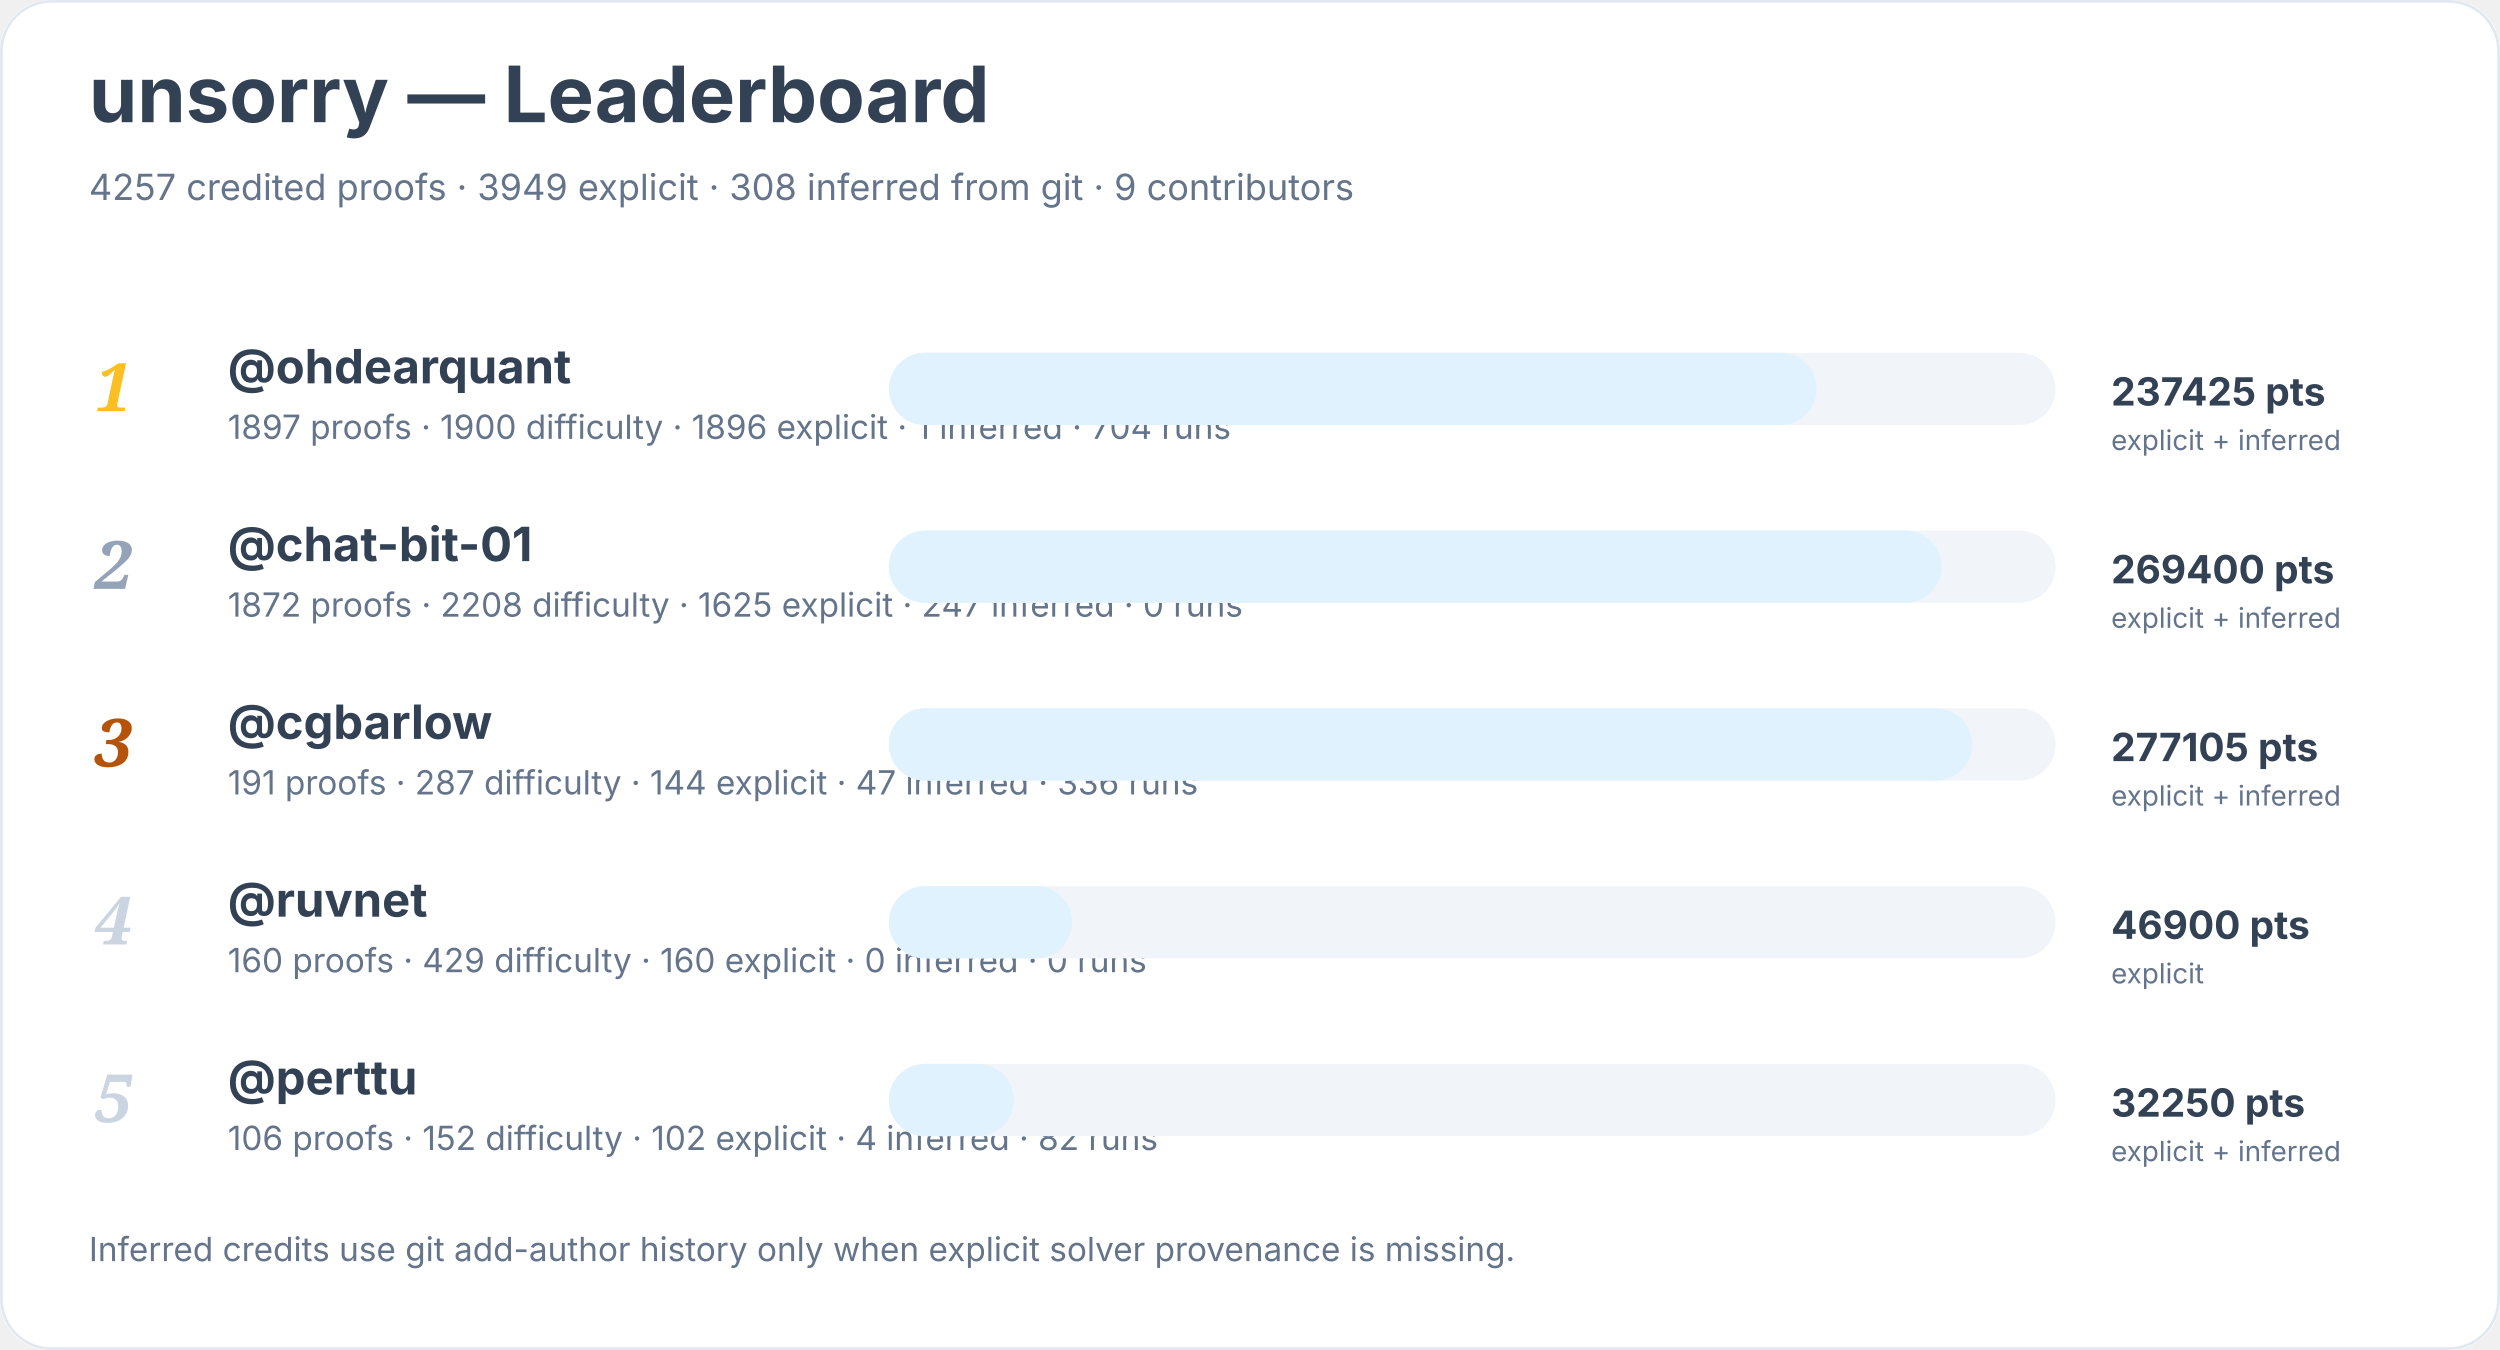
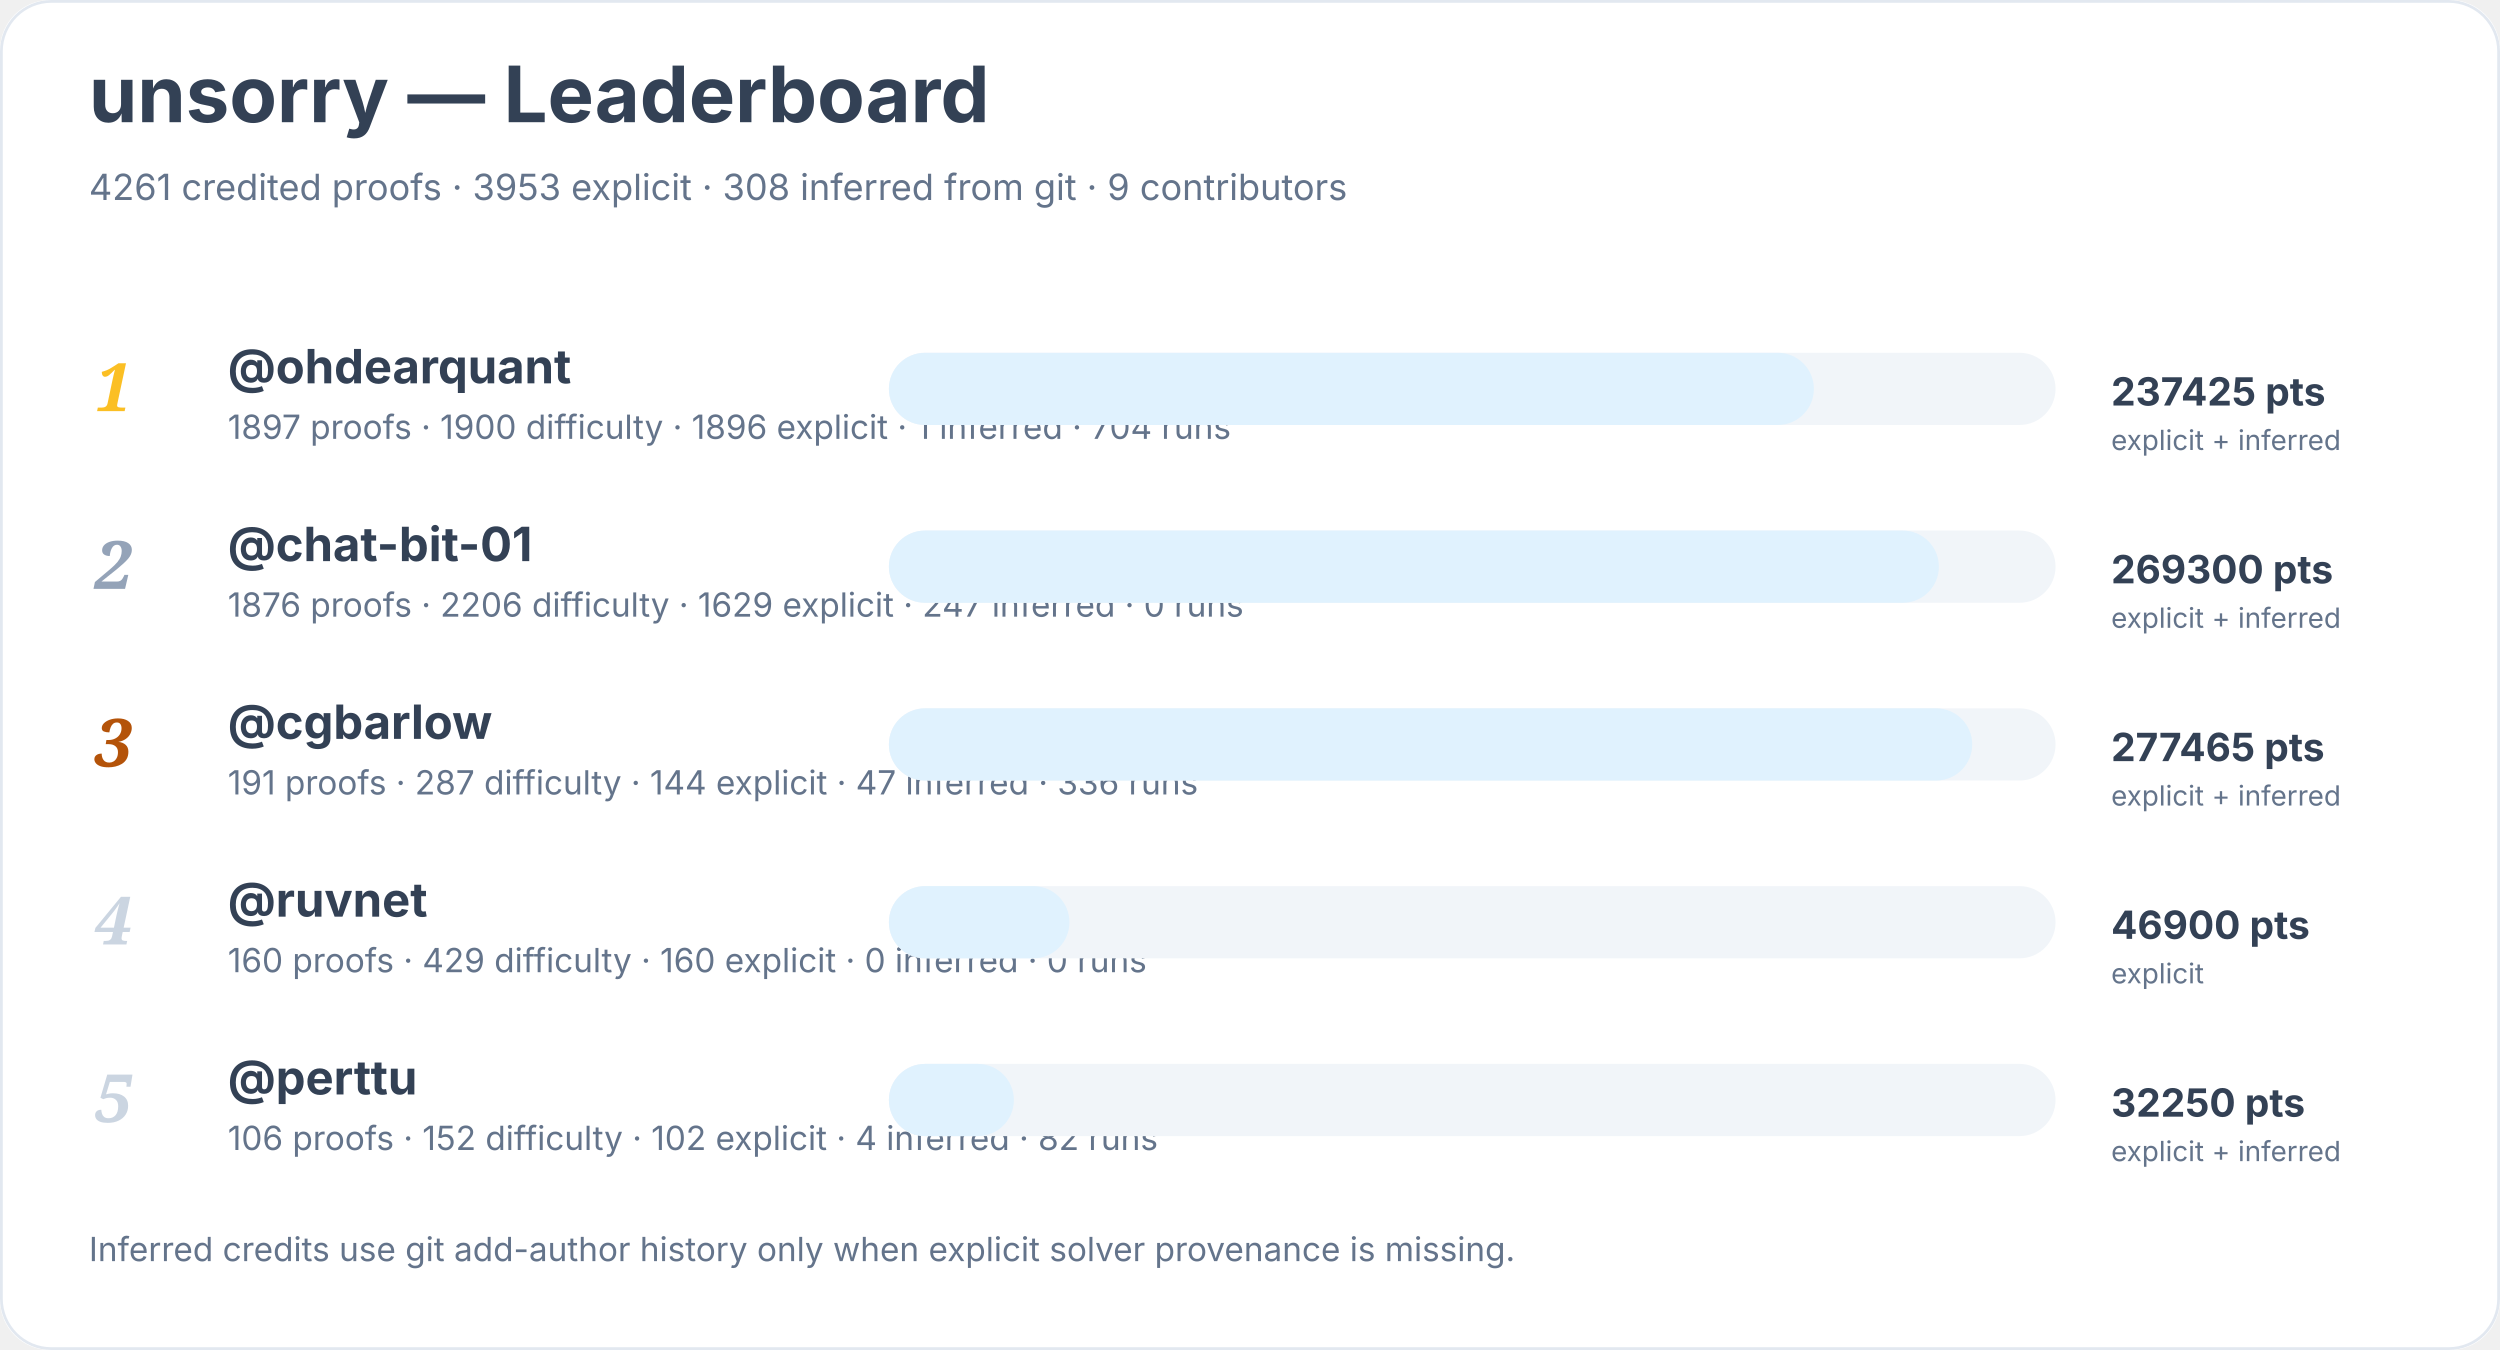
<svg xmlns="http://www.w3.org/2000/svg" width="900" height="486" viewBox="0 0 900 486" role="img" aria-labelledby="title desc">
  <rect width="900" height="100%" rx="18" fill="#ffffff" />
  <rect x="0.5" y="0.5" width="899" height="485" rx="18" fill="none" stroke="#e2e8f0" />
  <text x="32" y="44" font-family="Inter, system-ui, sans-serif" font-size="28" font-weight="700" fill="#334155">unsorry — Leaderboard</text>
-   <text x="32" y="72" font-family="Inter, system-ui, sans-serif" font-size="13" fill="#64748b">4257 credited proofs · 3949 explicit · 308 inferred from git · 9 contributors</text>
+   <text x="32" y="72" font-family="Inter, system-ui, sans-serif" font-size="13" fill="#64748b">4261 credited proofs · 3953 explicit · 308 inferred from git · 9 contributors</text>
  <text x="34" y="148" font-family="Georgia, serif" font-size="24" font-style="italic" font-weight="700" fill="#fbbf24">1</text>
  <a href="https://github.com/ohdearquant">
    <text x="82" y="138" font-family="Inter, system-ui, sans-serif" font-size="17" font-weight="650" fill="#334155">@ohdearquant</text>
  </a>
  <text x="82" y="158" font-family="Inter, system-ui, sans-serif" font-size="12" fill="#64748b">1897 proofs · 1900 difficulty · 1896 explicit · 1 inferred · 704 runs</text>
  <rect x="320" y="127" width="420" height="26" rx="13" fill="#f1f5f9" />
-   <rect x="320" y="127" width="334" height="26" rx="13" fill="#e0f2fe" />
+   <rect x="320" y="127" width="333" height="26" rx="13" fill="#e0f2fe" />
  <text x="760" y="146" font-family="Inter, system-ui, sans-serif" font-size="14" font-weight="700" fill="#334155">237425 pts</text>
  <text x="760" y="162" font-family="Inter, system-ui, sans-serif" font-size="10" fill="#64748b">explicit + inferred</text>
  <text x="34" y="212" font-family="Georgia, serif" font-size="24" font-style="italic" font-weight="700" fill="#94a3b8">2</text>
  <a href="https://github.com/chat-bit-01">
    <text x="82" y="202" font-family="Inter, system-ui, sans-serif" font-size="17" font-weight="650" fill="#334155">@chat-bit-01</text>
  </a>
-   <text x="82" y="222" font-family="Inter, system-ui, sans-serif" font-size="12" fill="#64748b">1872 proofs · 2208 difficulty · 1625 explicit · 247 inferred · 0 runs</text>
+   <text x="82" y="222" font-family="Inter, system-ui, sans-serif" font-size="12" fill="#64748b">1876 proofs · 2206 difficulty · 1629 explicit · 247 inferred · 0 runs</text>
  <rect x="320" y="191" width="420" height="26" rx="13" fill="#f1f5f9" />
-   <rect x="320" y="191" width="379" height="26" rx="13" fill="#e0f2fe" />
-   <text x="760" y="210" font-family="Inter, system-ui, sans-serif" font-size="14" font-weight="700" fill="#334155">269400 pts</text>
+   <rect x="320" y="191" width="378" height="26" rx="13" fill="#e0f2fe" />
+   <text x="760" y="210" font-family="Inter, system-ui, sans-serif" font-size="14" font-weight="700" fill="#334155">269300 pts</text>
  <text x="760" y="226" font-family="Inter, system-ui, sans-serif" font-size="10" fill="#64748b">explicit + inferred</text>
  <text x="34" y="276" font-family="Georgia, serif" font-size="24" font-style="italic" font-weight="700" fill="#b45309">3</text>
  <a href="https://github.com/cgbarlow">
    <text x="82" y="266" font-family="Inter, system-ui, sans-serif" font-size="17" font-weight="650" fill="#334155">@cgbarlow</text>
  </a>
  <text x="82" y="286" font-family="Inter, system-ui, sans-serif" font-size="12" fill="#64748b">191 proofs · 287 difficulty · 144 explicit · 47 inferred · 336 runs</text>
  <rect x="320" y="255" width="420" height="26" rx="13" fill="#f1f5f9" />
  <rect x="320" y="255" width="390" height="26" rx="13" fill="#e0f2fe" />
-   <text x="760" y="274" font-family="Inter, system-ui, sans-serif" font-size="14" font-weight="700" fill="#334155">277105 pts</text>
+   <text x="760" y="274" font-family="Inter, system-ui, sans-serif" font-size="14" font-weight="700" fill="#334155">277465 pts</text>
  <text x="760" y="290" font-family="Inter, system-ui, sans-serif" font-size="10" fill="#64748b">explicit + inferred</text>
  <text x="34" y="340" font-family="Georgia, serif" font-size="24" font-style="italic" font-weight="700" fill="#cbd5e1">4</text>
  <a href="https://github.com/ruvnet">
    <text x="82" y="330" font-family="Inter, system-ui, sans-serif" font-size="17" font-weight="650" fill="#334155">@ruvnet</text>
  </a>
  <text x="82" y="350" font-family="Inter, system-ui, sans-serif" font-size="12" fill="#64748b">160 proofs · 429 difficulty · 160 explicit · 0 inferred · 0 runs</text>
  <rect x="320" y="319" width="420" height="26" rx="13" fill="#f1f5f9" />
-   <rect x="320" y="319" width="66" height="26" rx="13" fill="#e0f2fe" />
+   <rect x="320" y="319" width="65" height="26" rx="13" fill="#e0f2fe" />
  <text x="760" y="338" font-family="Inter, system-ui, sans-serif" font-size="14" font-weight="700" fill="#334155">46900 pts</text>
  <text x="760" y="354" font-family="Inter, system-ui, sans-serif" font-size="10" fill="#64748b">explicit</text>
  <text x="34" y="404" font-family="Georgia, serif" font-size="24" font-style="italic" font-weight="700" fill="#cbd5e1">5</text>
  <a href="https://github.com/perttu">
    <text x="82" y="394" font-family="Inter, system-ui, sans-serif" font-size="17" font-weight="650" fill="#334155">@perttu</text>
  </a>
  <text x="82" y="414" font-family="Inter, system-ui, sans-serif" font-size="12" fill="#64748b">106 proofs · 152 difficulty · 102 explicit · 4 inferred · 82 runs</text>
  <rect x="320" y="383" width="420" height="26" rx="13" fill="#f1f5f9" />
  <rect x="320" y="383" width="45" height="26" rx="13" fill="#e0f2fe" />
  <text x="760" y="402" font-family="Inter, system-ui, sans-serif" font-size="14" font-weight="700" fill="#334155">32250 pts</text>
  <text x="760" y="418" font-family="Inter, system-ui, sans-serif" font-size="10" fill="#64748b">explicit + inferred</text>
  <text x="32" y="454" font-family="Inter, system-ui, sans-serif" font-size="12" fill="#64748b">Inferred credits use git add-author history only when explicit solver provenance is missing.</text>
</svg>
